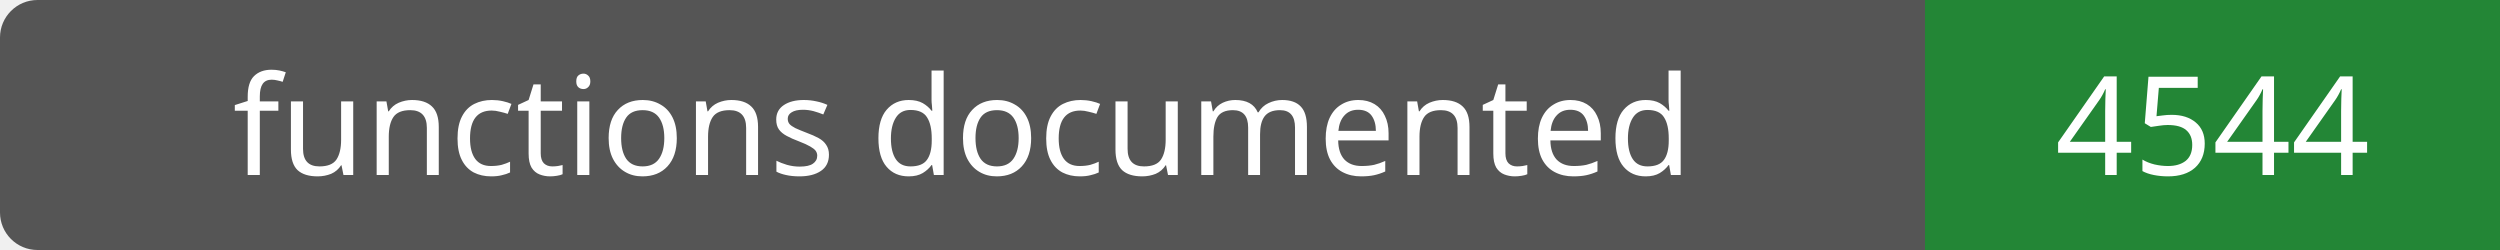
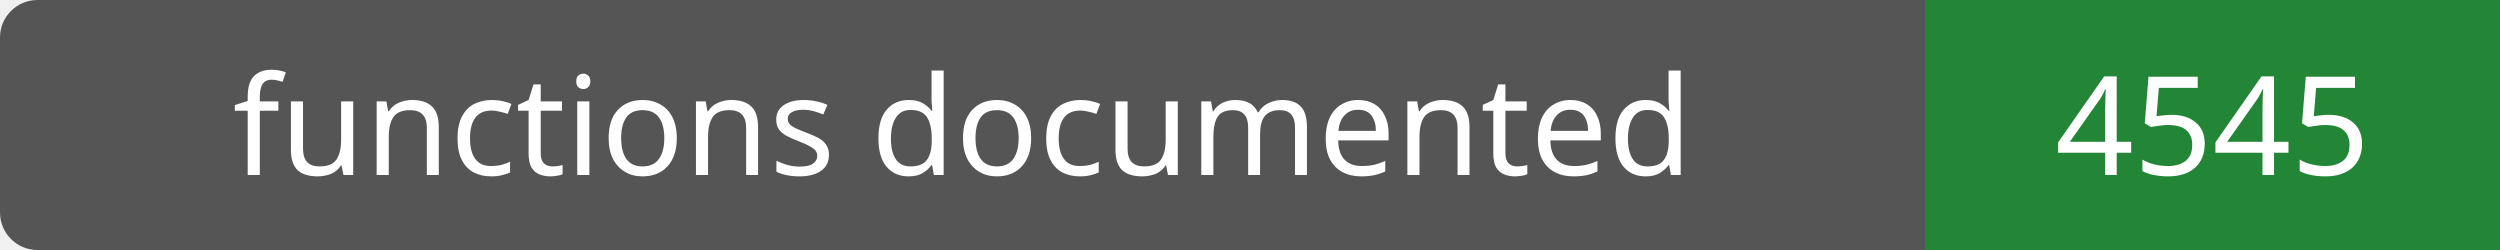
- <svg xmlns="http://www.w3.org/2000/svg" width="200" height="20" role="img" aria-label="functions documented: 4544">
+ <svg xmlns="http://www.w3.org/2000/svg" width="200" height="20" role="img" aria-label="functions documented: 4545">
  <rect width="200" height="20" rx="3" fill="#555" />
  <path fill="#238636" d="M154 0h46v20H154z" />
  <g fill="#fff" text-anchor="middle" font-family="Verdana,sans-serif" font-size="11">
    <text x="77.0" y="14">functions documented</text>
-     <text x="177.0" y="14">4544</text>
+     <text x="177.0" y="14">4545</text>
  </g>
</svg>
